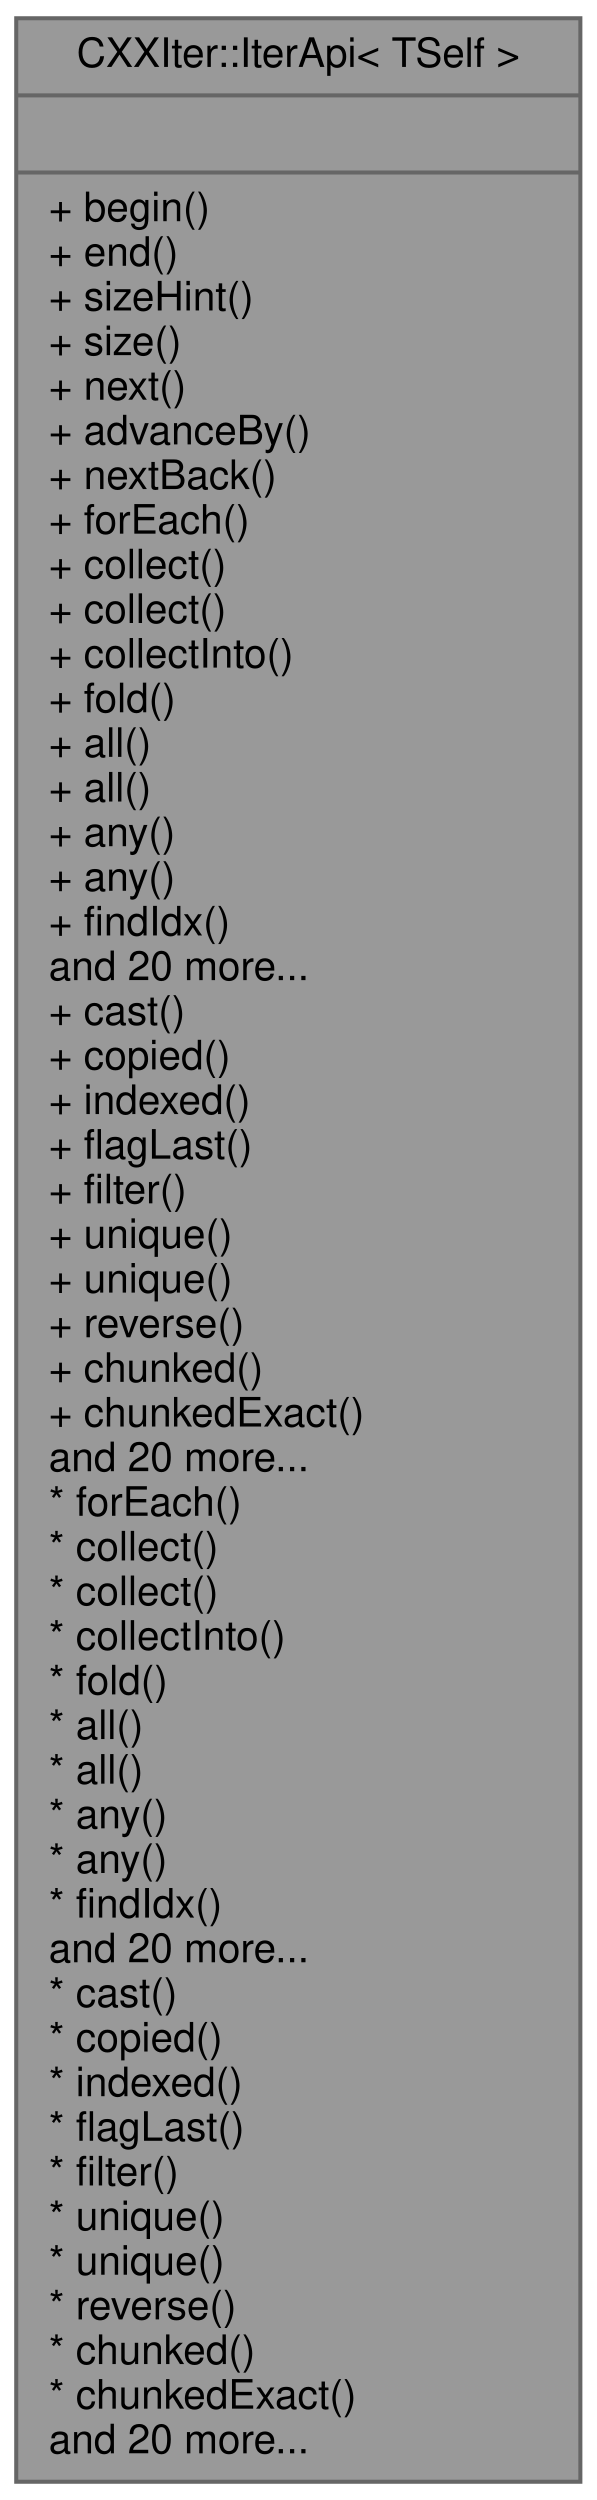
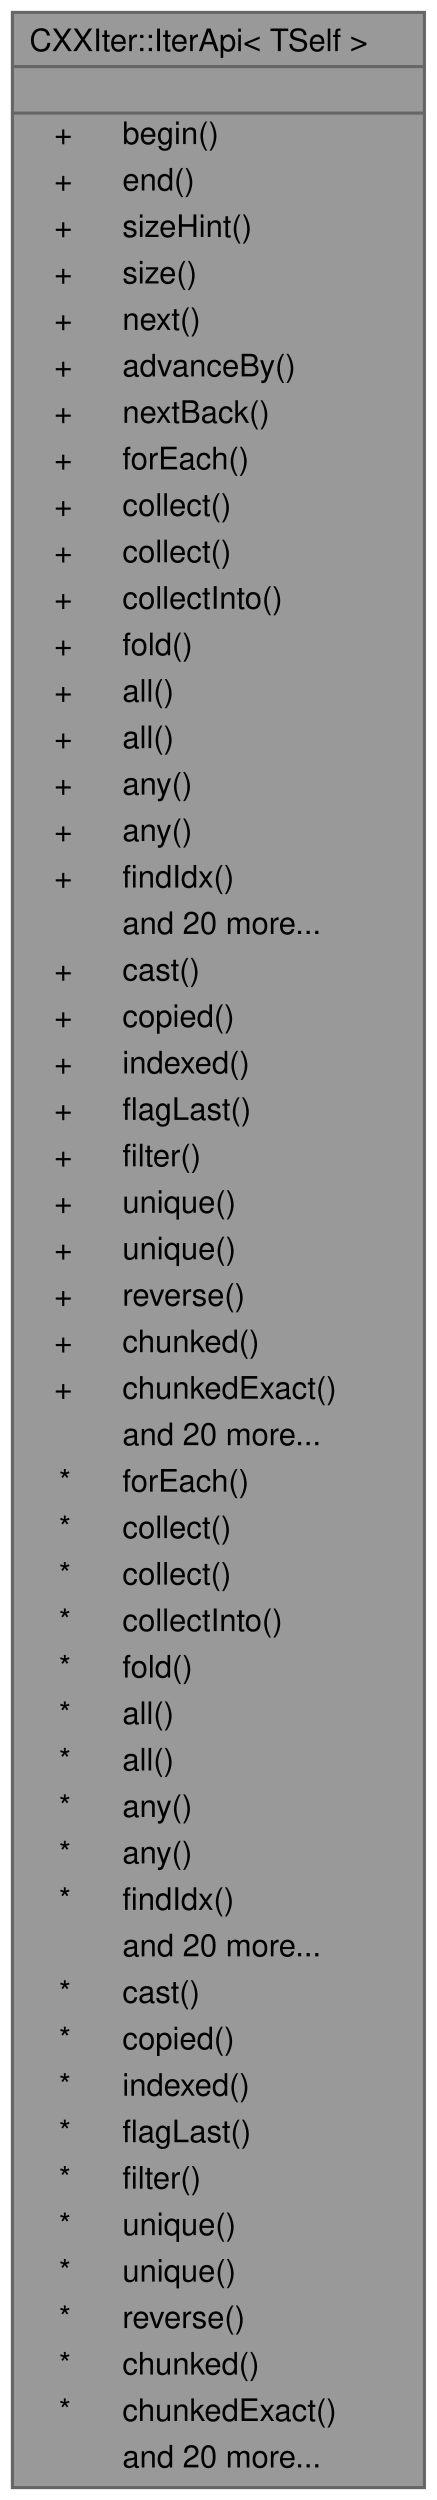
- <svg xmlns="http://www.w3.org/2000/svg" xmlns:xlink="http://www.w3.org/1999/xlink" width="147pt" height="616pt" viewBox="0.00 0.00 147.00 616.00">
-   <g id="graph0" class="graph" transform="scale(1 1) rotate(0) translate(4 612)">
+ <svg xmlns="http://www.w3.org/2000/svg" xmlns:xlink="http://www.w3.org/1999/xlink" width="141pt" height="807pt" viewBox="0.00 0.00 141.00 807.00">
+   <g id="graph0" class="graph" transform="scale(1 1) rotate(0) translate(4 803)">
    <g id="node1" class="node">
      <g id="a_node1">
        <a xlink:title="Public Iterator API surface.">
-           <polygon fill="#999999" stroke="#666666" points="0,-0.5 0,-607.5 139,-607.5 139,-0.5 0,-0.5" />
-           <text text-anchor="middle" x="69.5" y="-595.5" font-family="Helvetica,sans-Serif" font-size="10.00">CXXIter::IterApi&lt; TSelf &gt;</text>
-           <polyline fill="none" stroke="#666666" points="0,-588.5 139,-588.5 " />
-           <text text-anchor="middle" x="69.5" y="-576.5" font-family="Helvetica,sans-Serif" font-size="10.00"> </text>
-           <polyline fill="none" stroke="#666666" points="0,-569.5 139,-569.5 " />
-           <text text-anchor="start" x="8" y="-557.5" font-family="Helvetica,sans-Serif" font-size="10.00">+ begin()</text>
-           <text text-anchor="start" x="8" y="-546.5" font-family="Helvetica,sans-Serif" font-size="10.00">+ end()</text>
-           <text text-anchor="start" x="8" y="-535.5" font-family="Helvetica,sans-Serif" font-size="10.00">+ sizeHint()</text>
-           <text text-anchor="start" x="8" y="-524.5" font-family="Helvetica,sans-Serif" font-size="10.00">+ size()</text>
-           <text text-anchor="start" x="8" y="-513.5" font-family="Helvetica,sans-Serif" font-size="10.00">+ next()</text>
-           <text text-anchor="start" x="8" y="-502.5" font-family="Helvetica,sans-Serif" font-size="10.00">+ advanceBy()</text>
-           <text text-anchor="start" x="8" y="-491.5" font-family="Helvetica,sans-Serif" font-size="10.00">+ nextBack()</text>
-           <text text-anchor="start" x="8" y="-480.5" font-family="Helvetica,sans-Serif" font-size="10.00">+ forEach()</text>
-           <text text-anchor="start" x="8" y="-469.5" font-family="Helvetica,sans-Serif" font-size="10.00">+ collect()</text>
-           <text text-anchor="start" x="8" y="-458.5" font-family="Helvetica,sans-Serif" font-size="10.00">+ collect()</text>
-           <text text-anchor="start" x="8" y="-447.5" font-family="Helvetica,sans-Serif" font-size="10.00">+ collectInto()</text>
-           <text text-anchor="start" x="8" y="-436.5" font-family="Helvetica,sans-Serif" font-size="10.00">+ fold()</text>
-           <text text-anchor="start" x="8" y="-425.5" font-family="Helvetica,sans-Serif" font-size="10.00">+ all()</text>
-           <text text-anchor="start" x="8" y="-414.5" font-family="Helvetica,sans-Serif" font-size="10.00">+ all()</text>
-           <text text-anchor="start" x="8" y="-403.5" font-family="Helvetica,sans-Serif" font-size="10.00">+ any()</text>
-           <text text-anchor="start" x="8" y="-392.5" font-family="Helvetica,sans-Serif" font-size="10.00">+ any()</text>
-           <text text-anchor="start" x="8" y="-381.5" font-family="Helvetica,sans-Serif" font-size="10.00">+ findIdx()</text>
-           <text text-anchor="start" x="8" y="-370.5" font-family="Helvetica,sans-Serif" font-size="10.00">and 20 more...</text>
-           <text text-anchor="start" x="8" y="-359.5" font-family="Helvetica,sans-Serif" font-size="10.00">+ cast()</text>
-           <text text-anchor="start" x="8" y="-348.5" font-family="Helvetica,sans-Serif" font-size="10.00">+ copied()</text>
-           <text text-anchor="start" x="8" y="-337.5" font-family="Helvetica,sans-Serif" font-size="10.00">+ indexed()</text>
-           <text text-anchor="start" x="8" y="-326.5" font-family="Helvetica,sans-Serif" font-size="10.00">+ flagLast()</text>
-           <text text-anchor="start" x="8" y="-315.5" font-family="Helvetica,sans-Serif" font-size="10.00">+ filter()</text>
-           <text text-anchor="start" x="8" y="-304.5" font-family="Helvetica,sans-Serif" font-size="10.00">+ unique()</text>
-           <text text-anchor="start" x="8" y="-293.5" font-family="Helvetica,sans-Serif" font-size="10.00">+ unique()</text>
-           <text text-anchor="start" x="8" y="-282.5" font-family="Helvetica,sans-Serif" font-size="10.00">+ reverse()</text>
-           <text text-anchor="start" x="8" y="-271.5" font-family="Helvetica,sans-Serif" font-size="10.00">+ chunked()</text>
-           <text text-anchor="start" x="8" y="-260.5" font-family="Helvetica,sans-Serif" font-size="10.00">+ chunkedExact()</text>
-           <text text-anchor="start" x="8" y="-249.5" font-family="Helvetica,sans-Serif" font-size="10.00">and 20 more...</text>
-           <text text-anchor="start" x="8" y="-238.5" font-family="Helvetica,sans-Serif" font-size="10.00">* forEach()</text>
-           <text text-anchor="start" x="8" y="-227.5" font-family="Helvetica,sans-Serif" font-size="10.00">* collect()</text>
-           <text text-anchor="start" x="8" y="-216.5" font-family="Helvetica,sans-Serif" font-size="10.00">* collect()</text>
-           <text text-anchor="start" x="8" y="-205.5" font-family="Helvetica,sans-Serif" font-size="10.00">* collectInto()</text>
-           <text text-anchor="start" x="8" y="-194.5" font-family="Helvetica,sans-Serif" font-size="10.00">* fold()</text>
-           <text text-anchor="start" x="8" y="-183.5" font-family="Helvetica,sans-Serif" font-size="10.00">* all()</text>
-           <text text-anchor="start" x="8" y="-172.5" font-family="Helvetica,sans-Serif" font-size="10.00">* all()</text>
-           <text text-anchor="start" x="8" y="-161.5" font-family="Helvetica,sans-Serif" font-size="10.00">* any()</text>
-           <text text-anchor="start" x="8" y="-150.5" font-family="Helvetica,sans-Serif" font-size="10.00">* any()</text>
-           <text text-anchor="start" x="8" y="-139.5" font-family="Helvetica,sans-Serif" font-size="10.00">* findIdx()</text>
-           <text text-anchor="start" x="8" y="-128.5" font-family="Helvetica,sans-Serif" font-size="10.00">and 20 more...</text>
-           <text text-anchor="start" x="8" y="-117.5" font-family="Helvetica,sans-Serif" font-size="10.00">* cast()</text>
-           <text text-anchor="start" x="8" y="-106.5" font-family="Helvetica,sans-Serif" font-size="10.00">* copied()</text>
-           <text text-anchor="start" x="8" y="-95.5" font-family="Helvetica,sans-Serif" font-size="10.00">* indexed()</text>
-           <text text-anchor="start" x="8" y="-84.5" font-family="Helvetica,sans-Serif" font-size="10.00">* flagLast()</text>
-           <text text-anchor="start" x="8" y="-73.5" font-family="Helvetica,sans-Serif" font-size="10.00">* filter()</text>
-           <text text-anchor="start" x="8" y="-62.5" font-family="Helvetica,sans-Serif" font-size="10.00">* unique()</text>
-           <text text-anchor="start" x="8" y="-51.5" font-family="Helvetica,sans-Serif" font-size="10.00">* unique()</text>
-           <text text-anchor="start" x="8" y="-40.5" font-family="Helvetica,sans-Serif" font-size="10.00">* reverse()</text>
-           <text text-anchor="start" x="8" y="-29.5" font-family="Helvetica,sans-Serif" font-size="10.00">* chunked()</text>
-           <text text-anchor="start" x="8" y="-18.5" font-family="Helvetica,sans-Serif" font-size="10.00">* chunkedExact()</text>
-           <text text-anchor="start" x="8" y="-7.5" font-family="Helvetica,sans-Serif" font-size="10.00">and 20 more...</text>
+           <polygon fill="#999999" stroke="transparent" points="133,-799 0,-799 0,0 133,0 133,-799" />
+           <text text-anchor="start" x="5.5" y="-786.5" font-family="Helvetica,sans-Serif" font-size="10.00">CXXIter::IterApi&lt; TSelf &gt;</text>
+           <text text-anchor="start" x="65" y="-771.5" font-family="Helvetica,sans-Serif" font-size="10.00"> </text>
+           <text text-anchor="start" x="13.5" y="-756.5" font-family="Helvetica,sans-Serif" font-size="10.00">+</text>
+           <text text-anchor="start" x="35.5" y="-756.5" font-family="Helvetica,sans-Serif" font-size="10.00">begin()</text>
+           <text text-anchor="start" x="13.5" y="-741.5" font-family="Helvetica,sans-Serif" font-size="10.00">+</text>
+           <text text-anchor="start" x="35.5" y="-741.5" font-family="Helvetica,sans-Serif" font-size="10.00">end()</text>
+           <text text-anchor="start" x="13.5" y="-726.5" font-family="Helvetica,sans-Serif" font-size="10.00">+</text>
+           <text text-anchor="start" x="35.5" y="-726.5" font-family="Helvetica,sans-Serif" font-size="10.00">sizeHint()</text>
+           <text text-anchor="start" x="13.5" y="-711.5" font-family="Helvetica,sans-Serif" font-size="10.00">+</text>
+           <text text-anchor="start" x="35.5" y="-711.5" font-family="Helvetica,sans-Serif" font-size="10.00">size()</text>
+           <text text-anchor="start" x="13.5" y="-696.5" font-family="Helvetica,sans-Serif" font-size="10.00">+</text>
+           <text text-anchor="start" x="35.5" y="-696.5" font-family="Helvetica,sans-Serif" font-size="10.00">next()</text>
+           <text text-anchor="start" x="13.5" y="-681.5" font-family="Helvetica,sans-Serif" font-size="10.00">+</text>
+           <text text-anchor="start" x="35.5" y="-681.5" font-family="Helvetica,sans-Serif" font-size="10.00">advanceBy()</text>
+           <text text-anchor="start" x="13.5" y="-666.5" font-family="Helvetica,sans-Serif" font-size="10.00">+</text>
+           <text text-anchor="start" x="35.5" y="-666.5" font-family="Helvetica,sans-Serif" font-size="10.00">nextBack()</text>
+           <text text-anchor="start" x="13.5" y="-651.5" font-family="Helvetica,sans-Serif" font-size="10.00">+</text>
+           <text text-anchor="start" x="35.5" y="-651.5" font-family="Helvetica,sans-Serif" font-size="10.00">forEach()</text>
+           <text text-anchor="start" x="13.5" y="-636.5" font-family="Helvetica,sans-Serif" font-size="10.00">+</text>
+           <text text-anchor="start" x="35.5" y="-636.5" font-family="Helvetica,sans-Serif" font-size="10.00">collect()</text>
+           <text text-anchor="start" x="13.5" y="-621.5" font-family="Helvetica,sans-Serif" font-size="10.00">+</text>
+           <text text-anchor="start" x="35.5" y="-621.5" font-family="Helvetica,sans-Serif" font-size="10.00">collect()</text>
+           <text text-anchor="start" x="13.5" y="-606.5" font-family="Helvetica,sans-Serif" font-size="10.00">+</text>
+           <text text-anchor="start" x="35.5" y="-606.5" font-family="Helvetica,sans-Serif" font-size="10.00">collectInto()</text>
+           <text text-anchor="start" x="13.5" y="-591.5" font-family="Helvetica,sans-Serif" font-size="10.00">+</text>
+           <text text-anchor="start" x="35.5" y="-591.5" font-family="Helvetica,sans-Serif" font-size="10.00">fold()</text>
+           <text text-anchor="start" x="13.5" y="-576.5" font-family="Helvetica,sans-Serif" font-size="10.00">+</text>
+           <text text-anchor="start" x="35.5" y="-576.5" font-family="Helvetica,sans-Serif" font-size="10.00">all()</text>
+           <text text-anchor="start" x="13.5" y="-561.5" font-family="Helvetica,sans-Serif" font-size="10.00">+</text>
+           <text text-anchor="start" x="35.5" y="-561.5" font-family="Helvetica,sans-Serif" font-size="10.00">all()</text>
+           <text text-anchor="start" x="13.5" y="-546.5" font-family="Helvetica,sans-Serif" font-size="10.00">+</text>
+           <text text-anchor="start" x="35.5" y="-546.5" font-family="Helvetica,sans-Serif" font-size="10.00">any()</text>
+           <text text-anchor="start" x="13.5" y="-531.5" font-family="Helvetica,sans-Serif" font-size="10.00">+</text>
+           <text text-anchor="start" x="35.5" y="-531.5" font-family="Helvetica,sans-Serif" font-size="10.00">any()</text>
+           <text text-anchor="start" x="13.5" y="-516.5" font-family="Helvetica,sans-Serif" font-size="10.00">+</text>
+           <text text-anchor="start" x="35.5" y="-516.5" font-family="Helvetica,sans-Serif" font-size="10.00">findIdx()</text>
+           <text text-anchor="start" x="35.5" y="-501.5" font-family="Helvetica,sans-Serif" font-size="10.00">and 20 more...</text>
+           <text text-anchor="start" x="13.5" y="-486.5" font-family="Helvetica,sans-Serif" font-size="10.00">+</text>
+           <text text-anchor="start" x="35.5" y="-486.5" font-family="Helvetica,sans-Serif" font-size="10.00">cast()</text>
+           <text text-anchor="start" x="13.5" y="-471.5" font-family="Helvetica,sans-Serif" font-size="10.00">+</text>
+           <text text-anchor="start" x="35.5" y="-471.5" font-family="Helvetica,sans-Serif" font-size="10.00">copied()</text>
+           <text text-anchor="start" x="13.5" y="-456.5" font-family="Helvetica,sans-Serif" font-size="10.00">+</text>
+           <text text-anchor="start" x="35.5" y="-456.5" font-family="Helvetica,sans-Serif" font-size="10.00">indexed()</text>
+           <text text-anchor="start" x="13.5" y="-441.5" font-family="Helvetica,sans-Serif" font-size="10.00">+</text>
+           <text text-anchor="start" x="35.5" y="-441.5" font-family="Helvetica,sans-Serif" font-size="10.00">flagLast()</text>
+           <text text-anchor="start" x="13.5" y="-426.5" font-family="Helvetica,sans-Serif" font-size="10.00">+</text>
+           <text text-anchor="start" x="35.5" y="-426.5" font-family="Helvetica,sans-Serif" font-size="10.00">filter()</text>
+           <text text-anchor="start" x="13.5" y="-411.5" font-family="Helvetica,sans-Serif" font-size="10.00">+</text>
+           <text text-anchor="start" x="35.5" y="-411.5" font-family="Helvetica,sans-Serif" font-size="10.00">unique()</text>
+           <text text-anchor="start" x="13.5" y="-396.5" font-family="Helvetica,sans-Serif" font-size="10.00">+</text>
+           <text text-anchor="start" x="35.5" y="-396.5" font-family="Helvetica,sans-Serif" font-size="10.00">unique()</text>
+           <text text-anchor="start" x="13.5" y="-381.5" font-family="Helvetica,sans-Serif" font-size="10.00">+</text>
+           <text text-anchor="start" x="35.5" y="-381.5" font-family="Helvetica,sans-Serif" font-size="10.00">reverse()</text>
+           <text text-anchor="start" x="13.5" y="-366.5" font-family="Helvetica,sans-Serif" font-size="10.00">+</text>
+           <text text-anchor="start" x="35.5" y="-366.5" font-family="Helvetica,sans-Serif" font-size="10.00">chunked()</text>
+           <text text-anchor="start" x="13.5" y="-351.5" font-family="Helvetica,sans-Serif" font-size="10.00">+</text>
+           <text text-anchor="start" x="35.5" y="-351.5" font-family="Helvetica,sans-Serif" font-size="10.00">chunkedExact()</text>
+           <text text-anchor="start" x="35.5" y="-336.5" font-family="Helvetica,sans-Serif" font-size="10.00">and 20 more...</text>
+           <text text-anchor="start" x="15" y="-321.5" font-family="Helvetica,sans-Serif" font-size="10.00">*</text>
+           <text text-anchor="start" x="35.5" y="-321.5" font-family="Helvetica,sans-Serif" font-size="10.00">forEach()</text>
+           <text text-anchor="start" x="15" y="-306.5" font-family="Helvetica,sans-Serif" font-size="10.00">*</text>
+           <text text-anchor="start" x="35.5" y="-306.5" font-family="Helvetica,sans-Serif" font-size="10.00">collect()</text>
+           <text text-anchor="start" x="15" y="-291.5" font-family="Helvetica,sans-Serif" font-size="10.00">*</text>
+           <text text-anchor="start" x="35.5" y="-291.5" font-family="Helvetica,sans-Serif" font-size="10.00">collect()</text>
+           <text text-anchor="start" x="15" y="-276.5" font-family="Helvetica,sans-Serif" font-size="10.00">*</text>
+           <text text-anchor="start" x="35.5" y="-276.5" font-family="Helvetica,sans-Serif" font-size="10.00">collectInto()</text>
+           <text text-anchor="start" x="15" y="-261.5" font-family="Helvetica,sans-Serif" font-size="10.00">*</text>
+           <text text-anchor="start" x="35.5" y="-261.5" font-family="Helvetica,sans-Serif" font-size="10.00">fold()</text>
+           <text text-anchor="start" x="15" y="-246.5" font-family="Helvetica,sans-Serif" font-size="10.00">*</text>
+           <text text-anchor="start" x="35.5" y="-246.5" font-family="Helvetica,sans-Serif" font-size="10.00">all()</text>
+           <text text-anchor="start" x="15" y="-231.5" font-family="Helvetica,sans-Serif" font-size="10.00">*</text>
+           <text text-anchor="start" x="35.5" y="-231.5" font-family="Helvetica,sans-Serif" font-size="10.00">all()</text>
+           <text text-anchor="start" x="15" y="-216.5" font-family="Helvetica,sans-Serif" font-size="10.00">*</text>
+           <text text-anchor="start" x="35.5" y="-216.5" font-family="Helvetica,sans-Serif" font-size="10.00">any()</text>
+           <text text-anchor="start" x="15" y="-201.5" font-family="Helvetica,sans-Serif" font-size="10.00">*</text>
+           <text text-anchor="start" x="35.5" y="-201.5" font-family="Helvetica,sans-Serif" font-size="10.00">any()</text>
+           <text text-anchor="start" x="15" y="-186.5" font-family="Helvetica,sans-Serif" font-size="10.00">*</text>
+           <text text-anchor="start" x="35.5" y="-186.5" font-family="Helvetica,sans-Serif" font-size="10.00">findIdx()</text>
+           <text text-anchor="start" x="35.5" y="-171.5" font-family="Helvetica,sans-Serif" font-size="10.00">and 20 more...</text>
+           <text text-anchor="start" x="15" y="-156.5" font-family="Helvetica,sans-Serif" font-size="10.00">*</text>
+           <text text-anchor="start" x="35.5" y="-156.5" font-family="Helvetica,sans-Serif" font-size="10.00">cast()</text>
+           <text text-anchor="start" x="15" y="-141.5" font-family="Helvetica,sans-Serif" font-size="10.00">*</text>
+           <text text-anchor="start" x="35.5" y="-141.5" font-family="Helvetica,sans-Serif" font-size="10.00">copied()</text>
+           <text text-anchor="start" x="15" y="-126.5" font-family="Helvetica,sans-Serif" font-size="10.00">*</text>
+           <text text-anchor="start" x="35.5" y="-126.5" font-family="Helvetica,sans-Serif" font-size="10.00">indexed()</text>
+           <text text-anchor="start" x="15" y="-111.5" font-family="Helvetica,sans-Serif" font-size="10.00">*</text>
+           <text text-anchor="start" x="35.5" y="-111.5" font-family="Helvetica,sans-Serif" font-size="10.00">flagLast()</text>
+           <text text-anchor="start" x="15" y="-96.5" font-family="Helvetica,sans-Serif" font-size="10.00">*</text>
+           <text text-anchor="start" x="35.5" y="-96.5" font-family="Helvetica,sans-Serif" font-size="10.00">filter()</text>
+           <text text-anchor="start" x="15" y="-81.5" font-family="Helvetica,sans-Serif" font-size="10.00">*</text>
+           <text text-anchor="start" x="35.5" y="-81.5" font-family="Helvetica,sans-Serif" font-size="10.00">unique()</text>
+           <text text-anchor="start" x="15" y="-66.5" font-family="Helvetica,sans-Serif" font-size="10.00">*</text>
+           <text text-anchor="start" x="35.5" y="-66.5" font-family="Helvetica,sans-Serif" font-size="10.00">unique()</text>
+           <text text-anchor="start" x="15" y="-51.5" font-family="Helvetica,sans-Serif" font-size="10.00">*</text>
+           <text text-anchor="start" x="35.5" y="-51.5" font-family="Helvetica,sans-Serif" font-size="10.00">reverse()</text>
+           <text text-anchor="start" x="15" y="-36.5" font-family="Helvetica,sans-Serif" font-size="10.00">*</text>
+           <text text-anchor="start" x="35.5" y="-36.5" font-family="Helvetica,sans-Serif" font-size="10.00">chunked()</text>
+           <text text-anchor="start" x="15" y="-21.5" font-family="Helvetica,sans-Serif" font-size="10.00">*</text>
+           <text text-anchor="start" x="35.5" y="-21.5" font-family="Helvetica,sans-Serif" font-size="10.00">chunkedExact()</text>
+           <text text-anchor="start" x="35.5" y="-6.5" font-family="Helvetica,sans-Serif" font-size="10.00">and 20 more...</text>
+           <polygon fill="#666666" stroke="#666666" points="0.5,-781.5 0.5,-781.5 133.5,-781.5 133.5,-781.5 0.5,-781.5" />
+           <polygon fill="#666666" stroke="#666666" points="0.5,-766.5 0.5,-766.5 133.5,-766.5 133.5,-766.5 0.5,-766.5" />
+           <polygon fill="none" stroke="#666666" points="0,0 0,-799 133,-799 133,0 0,0" />
        </a>
      </g>
    </g>
  </g>
</svg>
